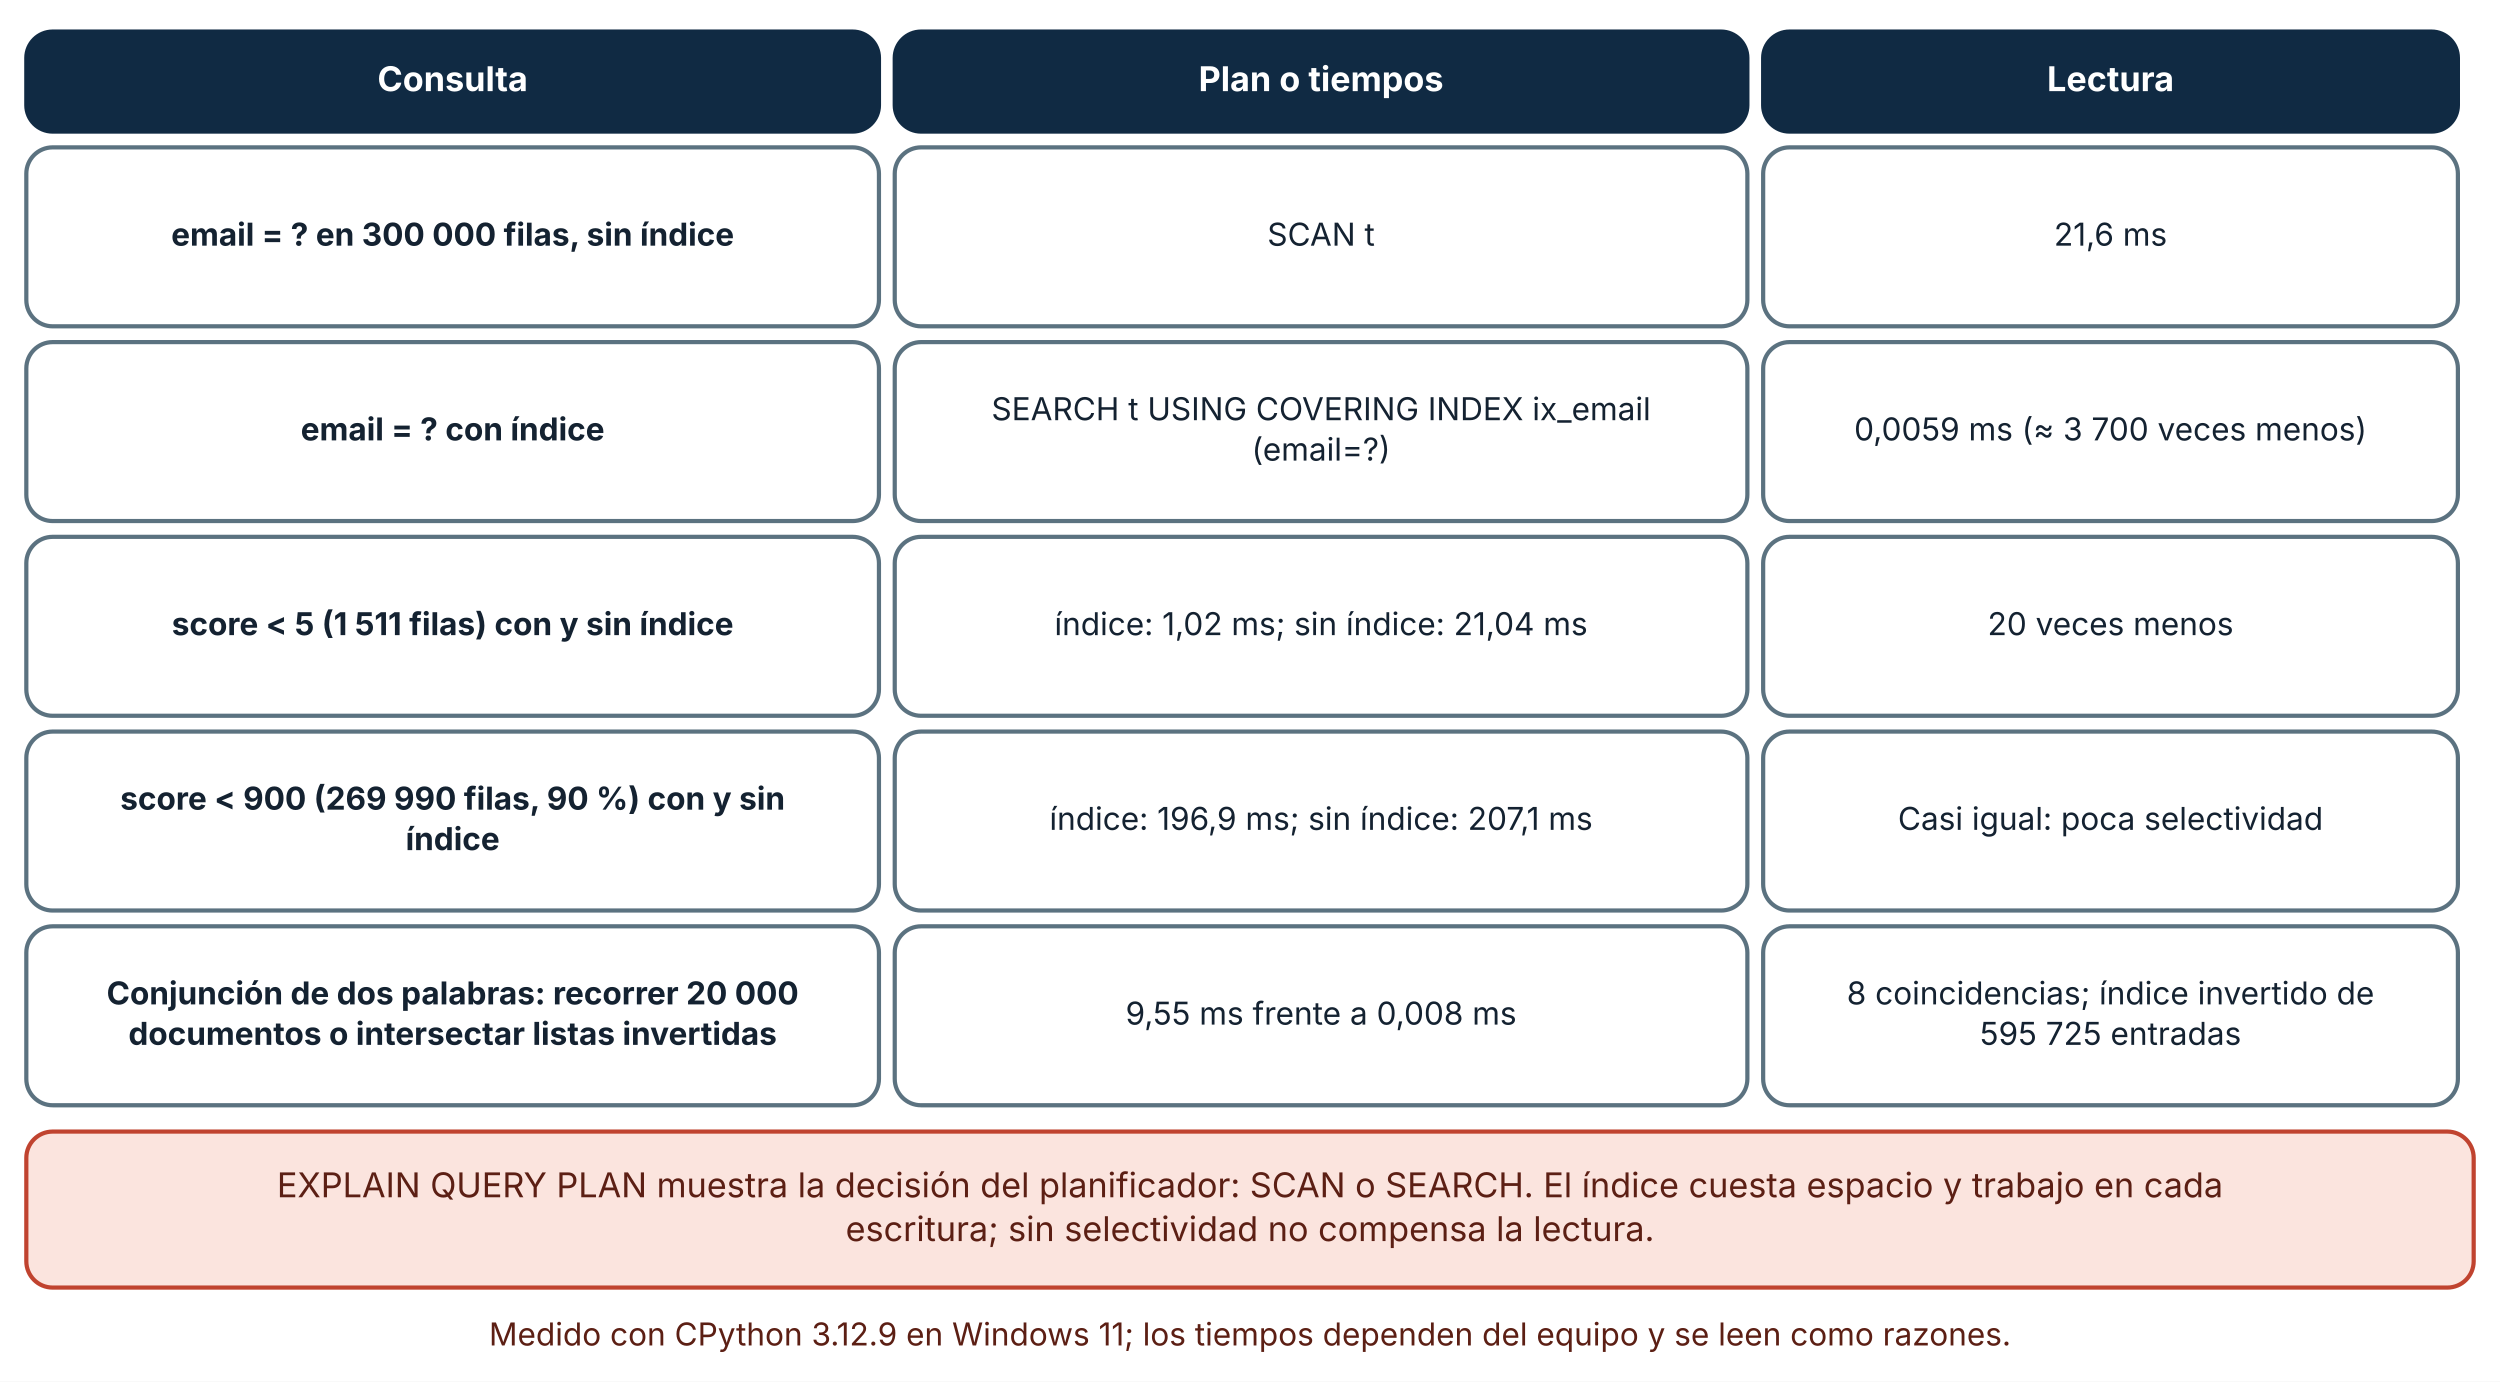
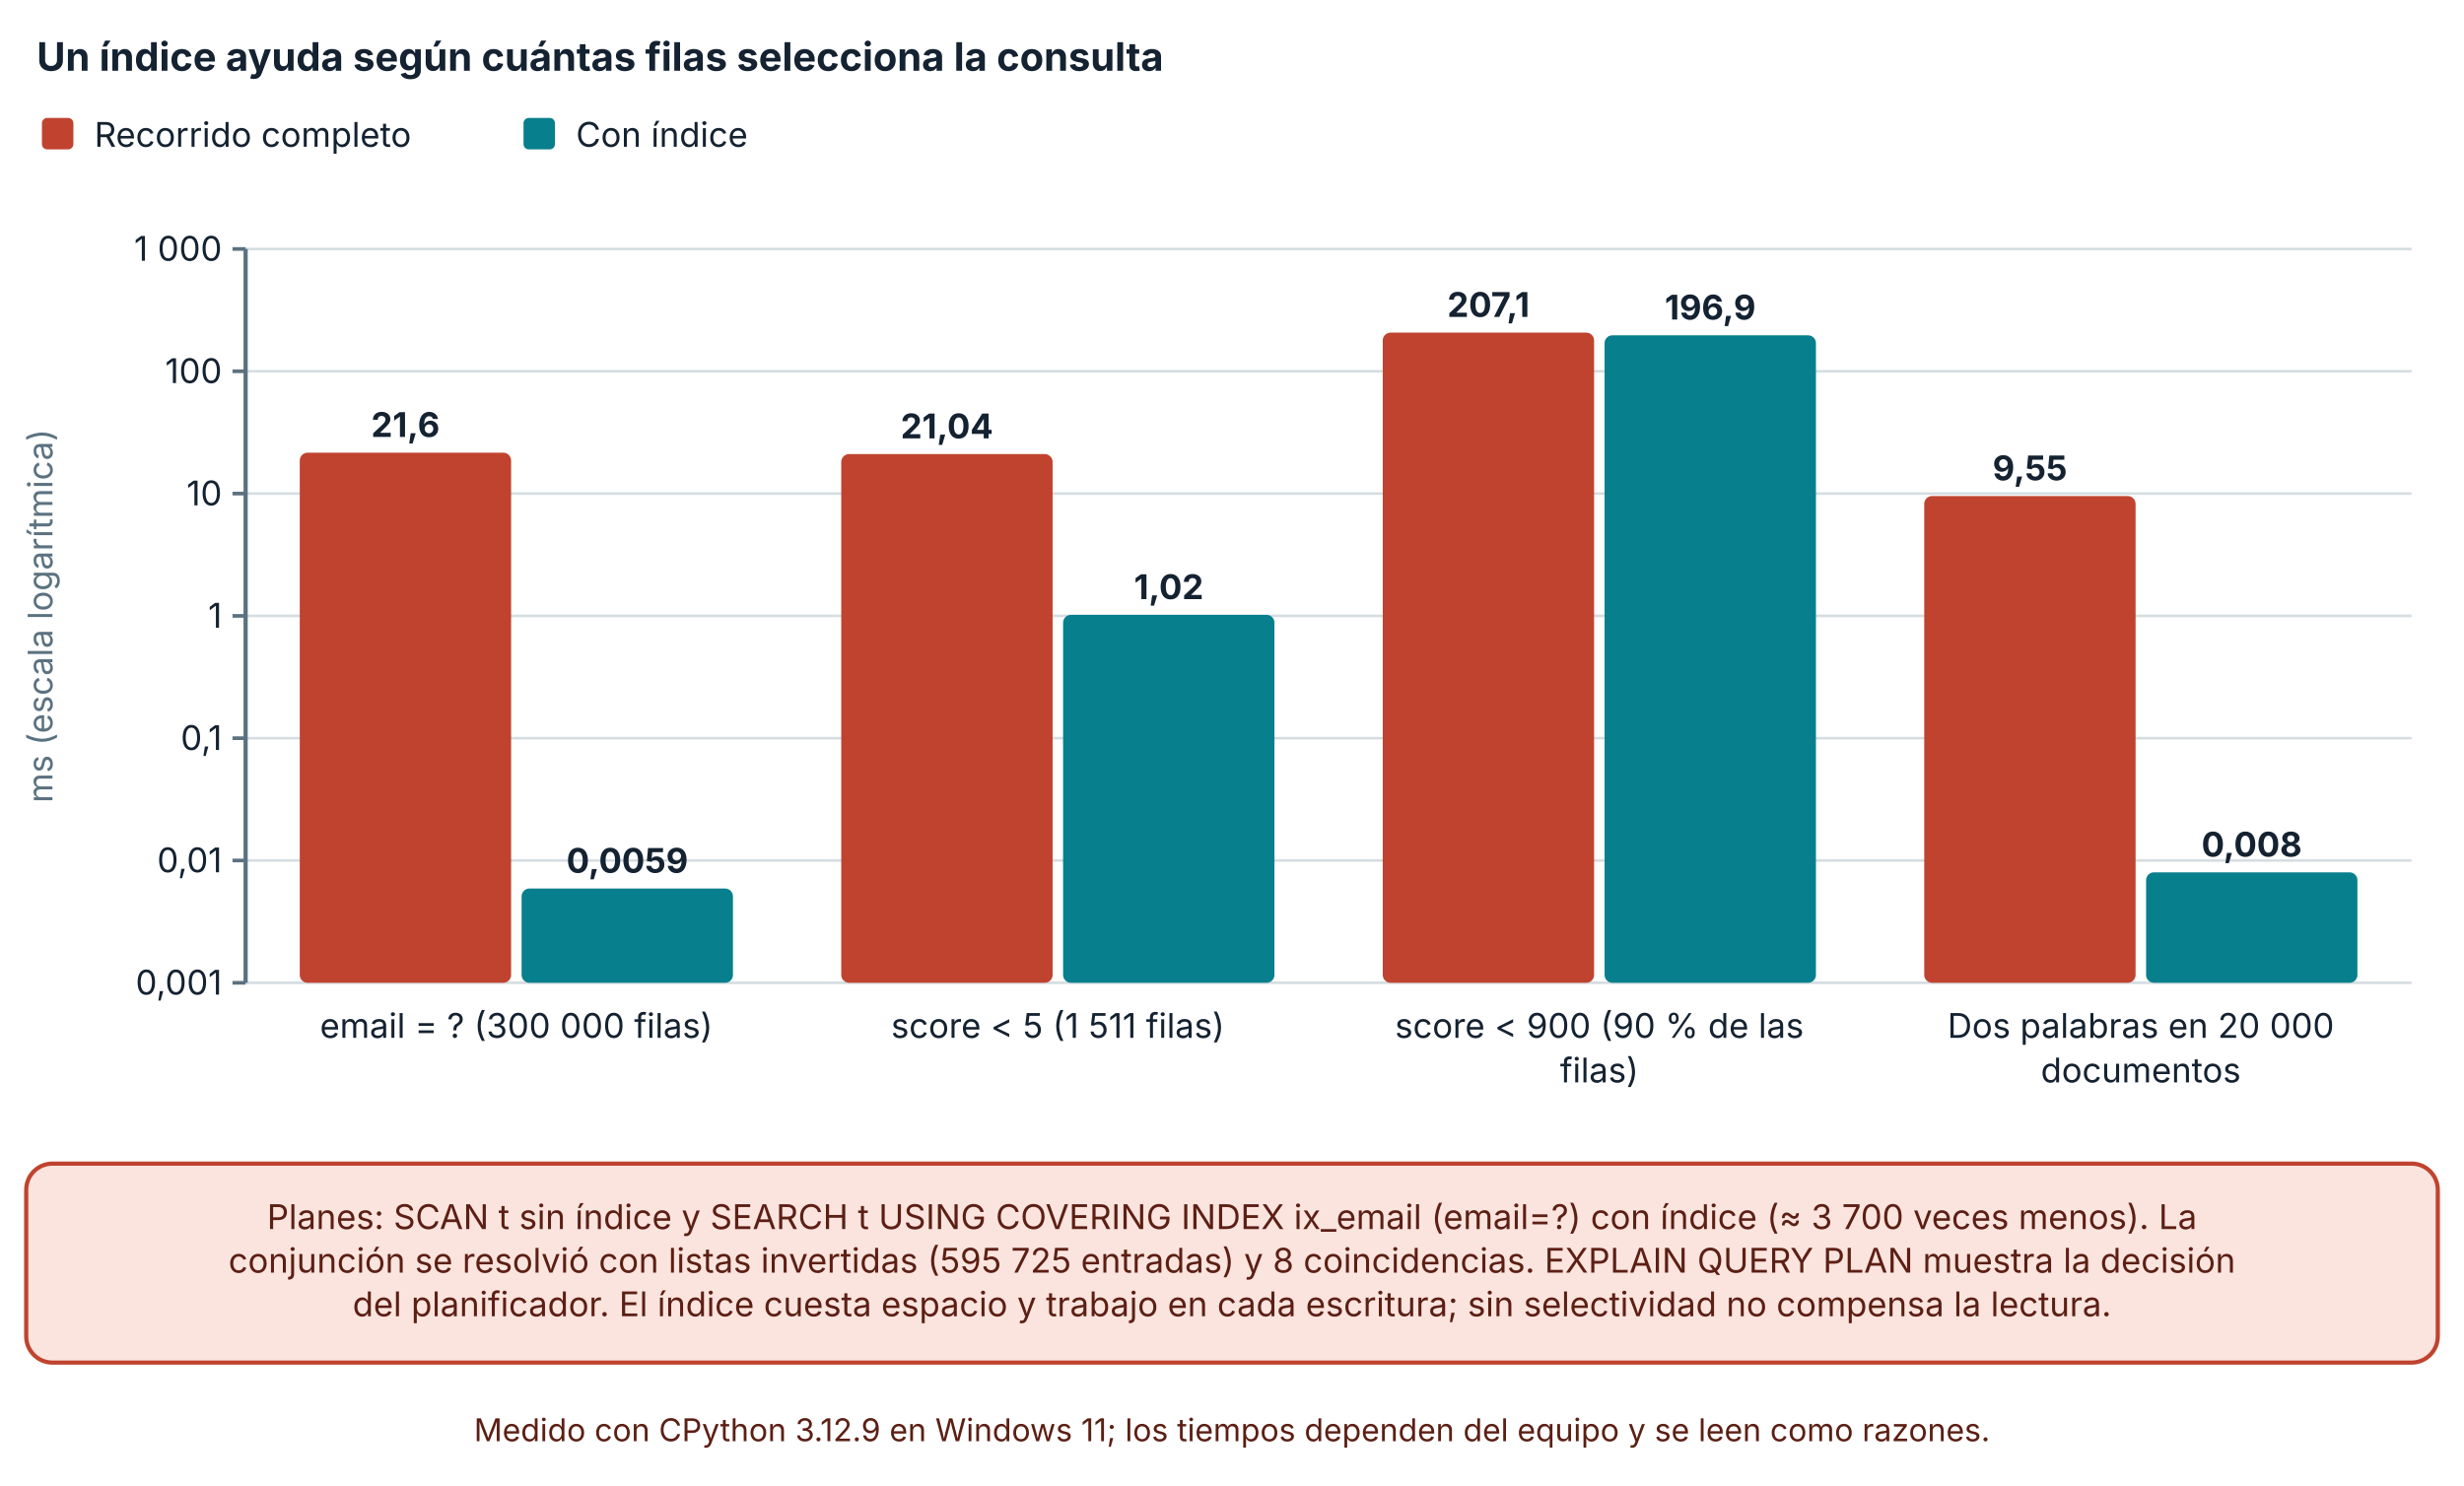
- <svg xmlns="http://www.w3.org/2000/svg" viewBox="0 0 950 525" width="950" height="525" role="img" aria-labelledby="t d" font-family="Inter, 'Segoe UI', system-ui, -apple-system, sans-serif">
+ <svg xmlns="http://www.w3.org/2000/svg" viewBox="0 0 940 567" width="940" height="567" role="img" aria-labelledby="t d" font-family="Inter, 'Segoe UI', system-ui, -apple-system, sans-serif">
  <defs>
    <marker id="arrow" viewBox="0 0 10 10" refX="9" refY="5" markerWidth="8" markerHeight="8" orient="auto-start-reverse">
      <path d="M0,0 L10,5 L0,10 z" fill="#32505f" />
    </marker>
    <marker id="arrow-coral" viewBox="0 0 10 10" refX="9" refY="5" markerWidth="8" markerHeight="8" orient="auto-start-reverse">
      <path d="M0,0 L10,5 L0,10 z" fill="#c0432f" />
    </marker>
  </defs>
-   <rect width="950" height="525" fill="#ffffff" />
-   <rect x="10" y="12" width="324" height="38" rx="10" fill="#102a43" stroke="#102a43" stroke-width="1.6" />
-   <text x="172" y="34.64" font-size="13" text-anchor="middle" font-weight="700" fill="#ffffff">
-     <tspan x="172" dy="0">Consulta</tspan>
+   <rect width="940" height="567" fill="#ffffff" />
+   <text x="14" y="27" font-size="15" text-anchor="start" font-weight="700" fill="#142231">
+     <tspan x="14" dy="0">Un índice ayuda según cuántas filas selecciona la consulta</tspan>
  </text>
-   <rect x="340" y="12" width="324" height="38" rx="10" fill="#102a43" stroke="#102a43" stroke-width="1.6" />
-   <text x="502" y="34.64" font-size="13" text-anchor="middle" font-weight="700" fill="#ffffff">
-     <tspan x="502" dy="0">Plan o tiempos</tspan>
+   <rect x="16" y="45" width="12" height="12" rx="2" fill="#c0432f" />
+   <text x="36" y="56" font-size="13" text-anchor="start" font-weight="400" fill="#142231">
+     <tspan x="36" dy="0">Recorrido completo</tspan>
  </text>
-   <rect x="670" y="12" width="264" height="38" rx="10" fill="#102a43" stroke="#102a43" stroke-width="1.6" />
-   <text x="802" y="34.64" font-size="13" text-anchor="middle" font-weight="700" fill="#ffffff">
-     <tspan x="802" dy="0">Lectura</tspan>
+   <rect x="199.72" y="45" width="12" height="12" rx="2" fill="#087f8c" />
+   <text x="219.72" y="56" font-size="13" text-anchor="start" font-weight="400" fill="#142231">
+     <tspan x="219.72" dy="0">Con índice</tspan>
  </text>
-   <rect x="10" y="56" width="324" height="68" rx="10" fill="#ffffff" stroke="#5b7280" stroke-width="1.6" />
-   <text x="172" y="93.36" font-size="12" text-anchor="middle" font-weight="700" fill="#142231">
-     <tspan x="172" dy="0">email = ? en 300 000 filas, sin índice</tspan>
+   <line x1="93.7" y1="375" x2="920" y2="375" stroke="#d5dde1" stroke-width="1" />
+   <line x1="88.7" y1="375" x2="93.7" y2="375" stroke="#5b7280" stroke-width="1.4" />
+   <text x="84.7" y="379.5" font-size="13" text-anchor="end" font-weight="400" fill="#142231">
+     <tspan x="84.7" dy="0">0,001</tspan>
  </text>
-   <rect x="340" y="56" width="324" height="68" rx="10" fill="#ffffff" stroke="#5b7280" stroke-width="1.6" />
-   <text x="502" y="93.36" font-size="12" text-anchor="middle" font-weight="400" fill="#142231">
-     <tspan x="502" dy="0">SCAN t</tspan>
+   <line x1="93.7" y1="328.333" x2="920" y2="328.333" stroke="#d5dde1" stroke-width="1" />
+   <line x1="88.7" y1="328.333" x2="93.7" y2="328.333" stroke="#5b7280" stroke-width="1.4" />
+   <text x="84.7" y="332.833" font-size="13" text-anchor="end" font-weight="400" fill="#142231">
+     <tspan x="84.7" dy="0">0,01</tspan>
  </text>
-   <rect x="670" y="56" width="264" height="68" rx="10" fill="#ffffff" stroke="#5b7280" stroke-width="1.6" />
-   <text x="802" y="93.36" font-size="12" text-anchor="middle" font-weight="400" fill="#142231">
-     <tspan x="802" dy="0">21,6 ms</tspan>
+   <line x1="93.7" y1="281.667" x2="920" y2="281.667" stroke="#d5dde1" stroke-width="1" />
+   <line x1="88.7" y1="281.667" x2="93.7" y2="281.667" stroke="#5b7280" stroke-width="1.4" />
+   <text x="84.7" y="286.167" font-size="13" text-anchor="end" font-weight="400" fill="#142231">
+     <tspan x="84.7" dy="0">0,1</tspan>
  </text>
-   <rect x="10" y="130" width="324" height="68" rx="10" fill="#ffffff" stroke="#5b7280" stroke-width="1.6" />
-   <text x="172" y="167.36" font-size="12" text-anchor="middle" font-weight="700" fill="#142231">
-     <tspan x="172" dy="0">email = ? con índice</tspan>
+   <line x1="93.7" y1="235" x2="920" y2="235" stroke="#d5dde1" stroke-width="1" />
+   <line x1="88.7" y1="235" x2="93.7" y2="235" stroke="#5b7280" stroke-width="1.4" />
+   <text x="84.7" y="239.5" font-size="13" text-anchor="end" font-weight="400" fill="#142231">
+     <tspan x="84.7" dy="0">1</tspan>
  </text>
-   <rect x="340" y="130" width="324" height="68" rx="10" fill="#ffffff" stroke="#5b7280" stroke-width="1.6" />
-   <text x="502" y="159.68" font-size="12" text-anchor="middle" font-weight="400" fill="#142231">
-     <tspan x="502" dy="0">SEARCH t USING COVERING INDEX ix_email</tspan>
+   <line x1="93.7" y1="188.333" x2="920" y2="188.333" stroke="#d5dde1" stroke-width="1" />
+   <line x1="88.7" y1="188.333" x2="93.7" y2="188.333" stroke="#5b7280" stroke-width="1.4" />
+   <text x="84.7" y="192.833" font-size="13" text-anchor="end" font-weight="400" fill="#142231">
+     <tspan x="84.7" dy="0">10</tspan>
  </text>
-   <text x="502" y="175.04" font-size="12" text-anchor="middle" font-weight="400" fill="#142231">
-     <tspan x="502" dy="0">(email=?)</tspan>
+   <line x1="93.7" y1="141.667" x2="920" y2="141.667" stroke="#d5dde1" stroke-width="1" />
+   <line x1="88.7" y1="141.667" x2="93.7" y2="141.667" stroke="#5b7280" stroke-width="1.4" />
+   <text x="84.7" y="146.167" font-size="13" text-anchor="end" font-weight="400" fill="#142231">
+     <tspan x="84.7" dy="0">100</tspan>
  </text>
-   <rect x="670" y="130" width="264" height="68" rx="10" fill="#ffffff" stroke="#5b7280" stroke-width="1.6" />
-   <text x="802" y="167.36" font-size="12" text-anchor="middle" font-weight="400" fill="#142231">
-     <tspan x="802" dy="0">0,0059 ms (≈ 3 700 veces menos)</tspan>
+   <line x1="93.7" y1="95" x2="920" y2="95" stroke="#d5dde1" stroke-width="1" />
+   <line x1="88.7" y1="95" x2="93.7" y2="95" stroke="#5b7280" stroke-width="1.4" />
+   <text x="84.7" y="99.5" font-size="13" text-anchor="end" font-weight="400" fill="#142231">
+     <tspan x="84.7" dy="0">1 000</tspan>
  </text>
-   <rect x="10" y="204" width="324" height="68" rx="10" fill="#ffffff" stroke="#5b7280" stroke-width="1.6" />
-   <text x="172" y="241.36" font-size="12" text-anchor="middle" font-weight="700" fill="#142231">
-     <tspan x="172" dy="0">score &lt; 5 (1 511 filas) con y sin índice</tspan>
+   <line x1="93.7" y1="95" x2="93.7" y2="375" stroke="#5b7280" stroke-width="1.6" />
+   <text x="20" y="235" font-size="13" text-anchor="middle" font-weight="400" fill="#5b7280" transform="rotate(-90 20 235)">ms (escala logarítmica)</text>
+   <rect x="114.357" y="172.725" width="80.63" height="202.275" rx="3" fill="#c0432f" />
+   <text x="154.672" y="166.725" font-size="13" text-anchor="middle" font-weight="700" fill="#142231">
+     <tspan x="154.672" dy="0">21,6</tspan>
  </text>
-   <rect x="340" y="204" width="324" height="68" rx="10" fill="#ffffff" stroke="#5b7280" stroke-width="1.6" />
-   <text x="502" y="241.36" font-size="12" text-anchor="middle" font-weight="400" fill="#142231">
-     <tspan x="502" dy="0">índice: 1,02 ms; sin índice: 21,04 ms</tspan>
+   <rect x="198.987" y="339.027" width="80.63" height="35.973" rx="3" fill="#087f8c" />
+   <text x="239.302" y="333.027" font-size="13" text-anchor="middle" font-weight="700" fill="#142231">
+     <tspan x="239.302" dy="0">0,0059</tspan>
  </text>
-   <rect x="670" y="204" width="264" height="68" rx="10" fill="#ffffff" stroke="#5b7280" stroke-width="1.6" />
-   <text x="802" y="241.36" font-size="12" text-anchor="middle" font-weight="400" fill="#142231">
-     <tspan x="802" dy="0">20 veces menos</tspan>
+   <text x="196.987" y="396" font-size="13" text-anchor="middle" font-weight="400" fill="#142231">
+     <tspan x="196.987" dy="0">email = ? (300 000 filas)</tspan>
  </text>
-   <rect x="10" y="278" width="324" height="68" rx="10" fill="#ffffff" stroke="#5b7280" stroke-width="1.6" />
-   <text x="172" y="307.68" font-size="12" text-anchor="middle" font-weight="700" fill="#142231">
-     <tspan x="172" dy="0">score &lt; 900 (269 990 filas, 90 %) con y sin</tspan>
+   <rect x="320.933" y="173.258" width="80.63" height="201.742" rx="3" fill="#c0432f" />
+   <text x="361.248" y="167.258" font-size="13" text-anchor="middle" font-weight="700" fill="#142231">
+     <tspan x="361.248" dy="0">21,04</tspan>
  </text>
-   <text x="172" y="323.04" font-size="12" text-anchor="middle" font-weight="700" fill="#142231">
-     <tspan x="172" dy="0">índice</tspan>
+   <rect x="405.562" y="234.599" width="80.63" height="140.401" rx="3" fill="#087f8c" />
+   <text x="445.877" y="228.599" font-size="13" text-anchor="middle" font-weight="700" fill="#142231">
+     <tspan x="445.877" dy="0">1,02</tspan>
  </text>
-   <rect x="340" y="278" width="324" height="68" rx="10" fill="#ffffff" stroke="#5b7280" stroke-width="1.6" />
-   <text x="502" y="315.36" font-size="12" text-anchor="middle" font-weight="400" fill="#142231">
-     <tspan x="502" dy="0">índice: 196,9 ms; sin índice: 207,1 ms</tspan>
+   <text x="403.562" y="396" font-size="13" text-anchor="middle" font-weight="400" fill="#142231">
+     <tspan x="403.562" dy="0">score &lt; 5 (1 511 filas)</tspan>
  </text>
-   <rect x="670" y="278" width="264" height="68" rx="10" fill="#ffffff" stroke="#5b7280" stroke-width="1.6" />
-   <text x="802" y="315.36" font-size="12" text-anchor="middle" font-weight="400" fill="#142231">
-     <tspan x="802" dy="0">Casi igual: poca selectividad</tspan>
+   <rect x="527.507" y="126.912" width="80.63" height="248.088" rx="3" fill="#c0432f" />
+   <text x="567.822" y="120.912" font-size="13" text-anchor="middle" font-weight="700" fill="#142231">
+     <tspan x="567.822" dy="0">207,1</tspan>
  </text>
-   <rect x="10" y="352" width="324" height="68" rx="10" fill="#ffffff" stroke="#5b7280" stroke-width="1.6" />
-   <text x="172" y="381.68" font-size="12" text-anchor="middle" font-weight="700" fill="#142231">
-     <tspan x="172" dy="0">Conjunción de dos palabras: recorrer 20 000</tspan>
+   <rect x="612.137" y="127.935" width="80.63" height="247.065" rx="3" fill="#087f8c" />
+   <text x="652.452" y="121.935" font-size="13" text-anchor="middle" font-weight="700" fill="#142231">
+     <tspan x="652.452" dy="0">196,9</tspan>
  </text>
-   <text x="172" y="397.04" font-size="12" text-anchor="middle" font-weight="700" fill="#142231">
-     <tspan x="172" dy="0">documentos o intersectar listas invertidas</tspan>
+   <text x="610.137" y="396" font-size="13" text-anchor="middle" font-weight="400" fill="#142231">
+     <tspan x="610.137" dy="0">score &lt; 900 (90 % de las</tspan>
  </text>
-   <rect x="340" y="352" width="324" height="68" rx="10" fill="#ffffff" stroke="#5b7280" stroke-width="1.6" />
-   <text x="502" y="389.36" font-size="12" text-anchor="middle" font-weight="400" fill="#142231">
-     <tspan x="502" dy="0">9,55 ms frente a 0,008 ms</tspan>
+   <text x="610.137" y="413" font-size="13" text-anchor="middle" font-weight="400" fill="#142231">
+     <tspan x="610.137" dy="0">filas)</tspan>
  </text>
-   <rect x="670" y="352" width="264" height="68" rx="10" fill="#ffffff" stroke="#5b7280" stroke-width="1.6" />
-   <text x="802" y="381.68" font-size="12" text-anchor="middle" font-weight="400" fill="#142231">
-     <tspan x="802" dy="0">8 coincidencias; índice invertido de</tspan>
+   <rect x="734.082" y="189.267" width="80.63" height="185.733" rx="3" fill="#c0432f" />
+   <text x="774.398" y="183.267" font-size="13" text-anchor="middle" font-weight="700" fill="#142231">
+     <tspan x="774.398" dy="0">9,55</tspan>
  </text>
-   <text x="802" y="397.04" font-size="12" text-anchor="middle" font-weight="400" fill="#142231">
-     <tspan x="802" dy="0">595 725 entradas</tspan>
+   <rect x="818.712" y="332.856" width="80.63" height="42.144" rx="3" fill="#087f8c" />
+   <text x="859.027" y="326.856" font-size="13" text-anchor="middle" font-weight="700" fill="#142231">
+     <tspan x="859.027" dy="0">0,008</tspan>
  </text>
-   <rect x="10" y="430" width="930" height="59.28" rx="10" fill="#fbe4de" stroke="#c0432f" stroke-width="1.6" />
-   <text x="475" y="454.96" font-size="13" text-anchor="middle" font-weight="400" fill="#5c1f14">
-     <tspan x="475" dy="0">EXPLAIN QUERY PLAN muestra la decisión del planificador: SCAN o SEARCH. El índice cuesta espacio y trabajo en cada</tspan>
+   <text x="816.712" y="396" font-size="13" text-anchor="middle" font-weight="400" fill="#142231">
+     <tspan x="816.712" dy="0">Dos palabras en 20 000</tspan>
  </text>
-   <text x="475" y="471.6" font-size="13" text-anchor="middle" font-weight="400" fill="#5c1f14">
-     <tspan x="475" dy="0">escritura; sin selectividad no compensa la lectura.</tspan>
+   <text x="816.712" y="413" font-size="13" text-anchor="middle" font-weight="400" fill="#142231">
+     <tspan x="816.712" dy="0">documentos</tspan>
  </text>
-   <text x="475" y="511.28" font-size="12" text-anchor="middle" font-weight="400" fill="#5c1f14">
-     <tspan x="475" dy="0">Medido con CPython 3.12.9 en Windows 11; los tiempos dependen del equipo y se leen como razones.</tspan>
+   <rect x="10" y="444" width="920" height="75.92" rx="10" fill="#fbe4de" stroke="#c0432f" stroke-width="1.6" />
+   <text x="470" y="468.96" font-size="13" text-anchor="middle" font-weight="400" fill="#5c1f14">
+     <tspan x="470" dy="0">Planes: SCAN t sin índice y SEARCH t USING COVERING INDEX ix_email (email=?) con índice (≈ 3 700 veces menos). La</tspan>
+   </text>
+   <text x="470" y="485.6" font-size="13" text-anchor="middle" font-weight="400" fill="#5c1f14">
+     <tspan x="470" dy="0">conjunción se resolvió con listas invertidas (595 725 entradas) y 8 coincidencias. EXPLAIN QUERY PLAN muestra la decisión</tspan>
+   </text>
+   <text x="470" y="502.24" font-size="13" text-anchor="middle" font-weight="400" fill="#5c1f14">
+     <tspan x="470" dy="0">del planificador. El índice cuesta espacio y trabajo en cada escritura; sin selectividad no compensa la lectura.</tspan>
+   </text>
+   <text x="470" y="549.92" font-size="12" text-anchor="middle" font-weight="400" fill="#5c1f14">
+     <tspan x="470" dy="0">Medido con CPython 3.12.9 en Windows 11; los tiempos dependen del equipo y se leen como razones.</tspan>
  </text>
</svg>
